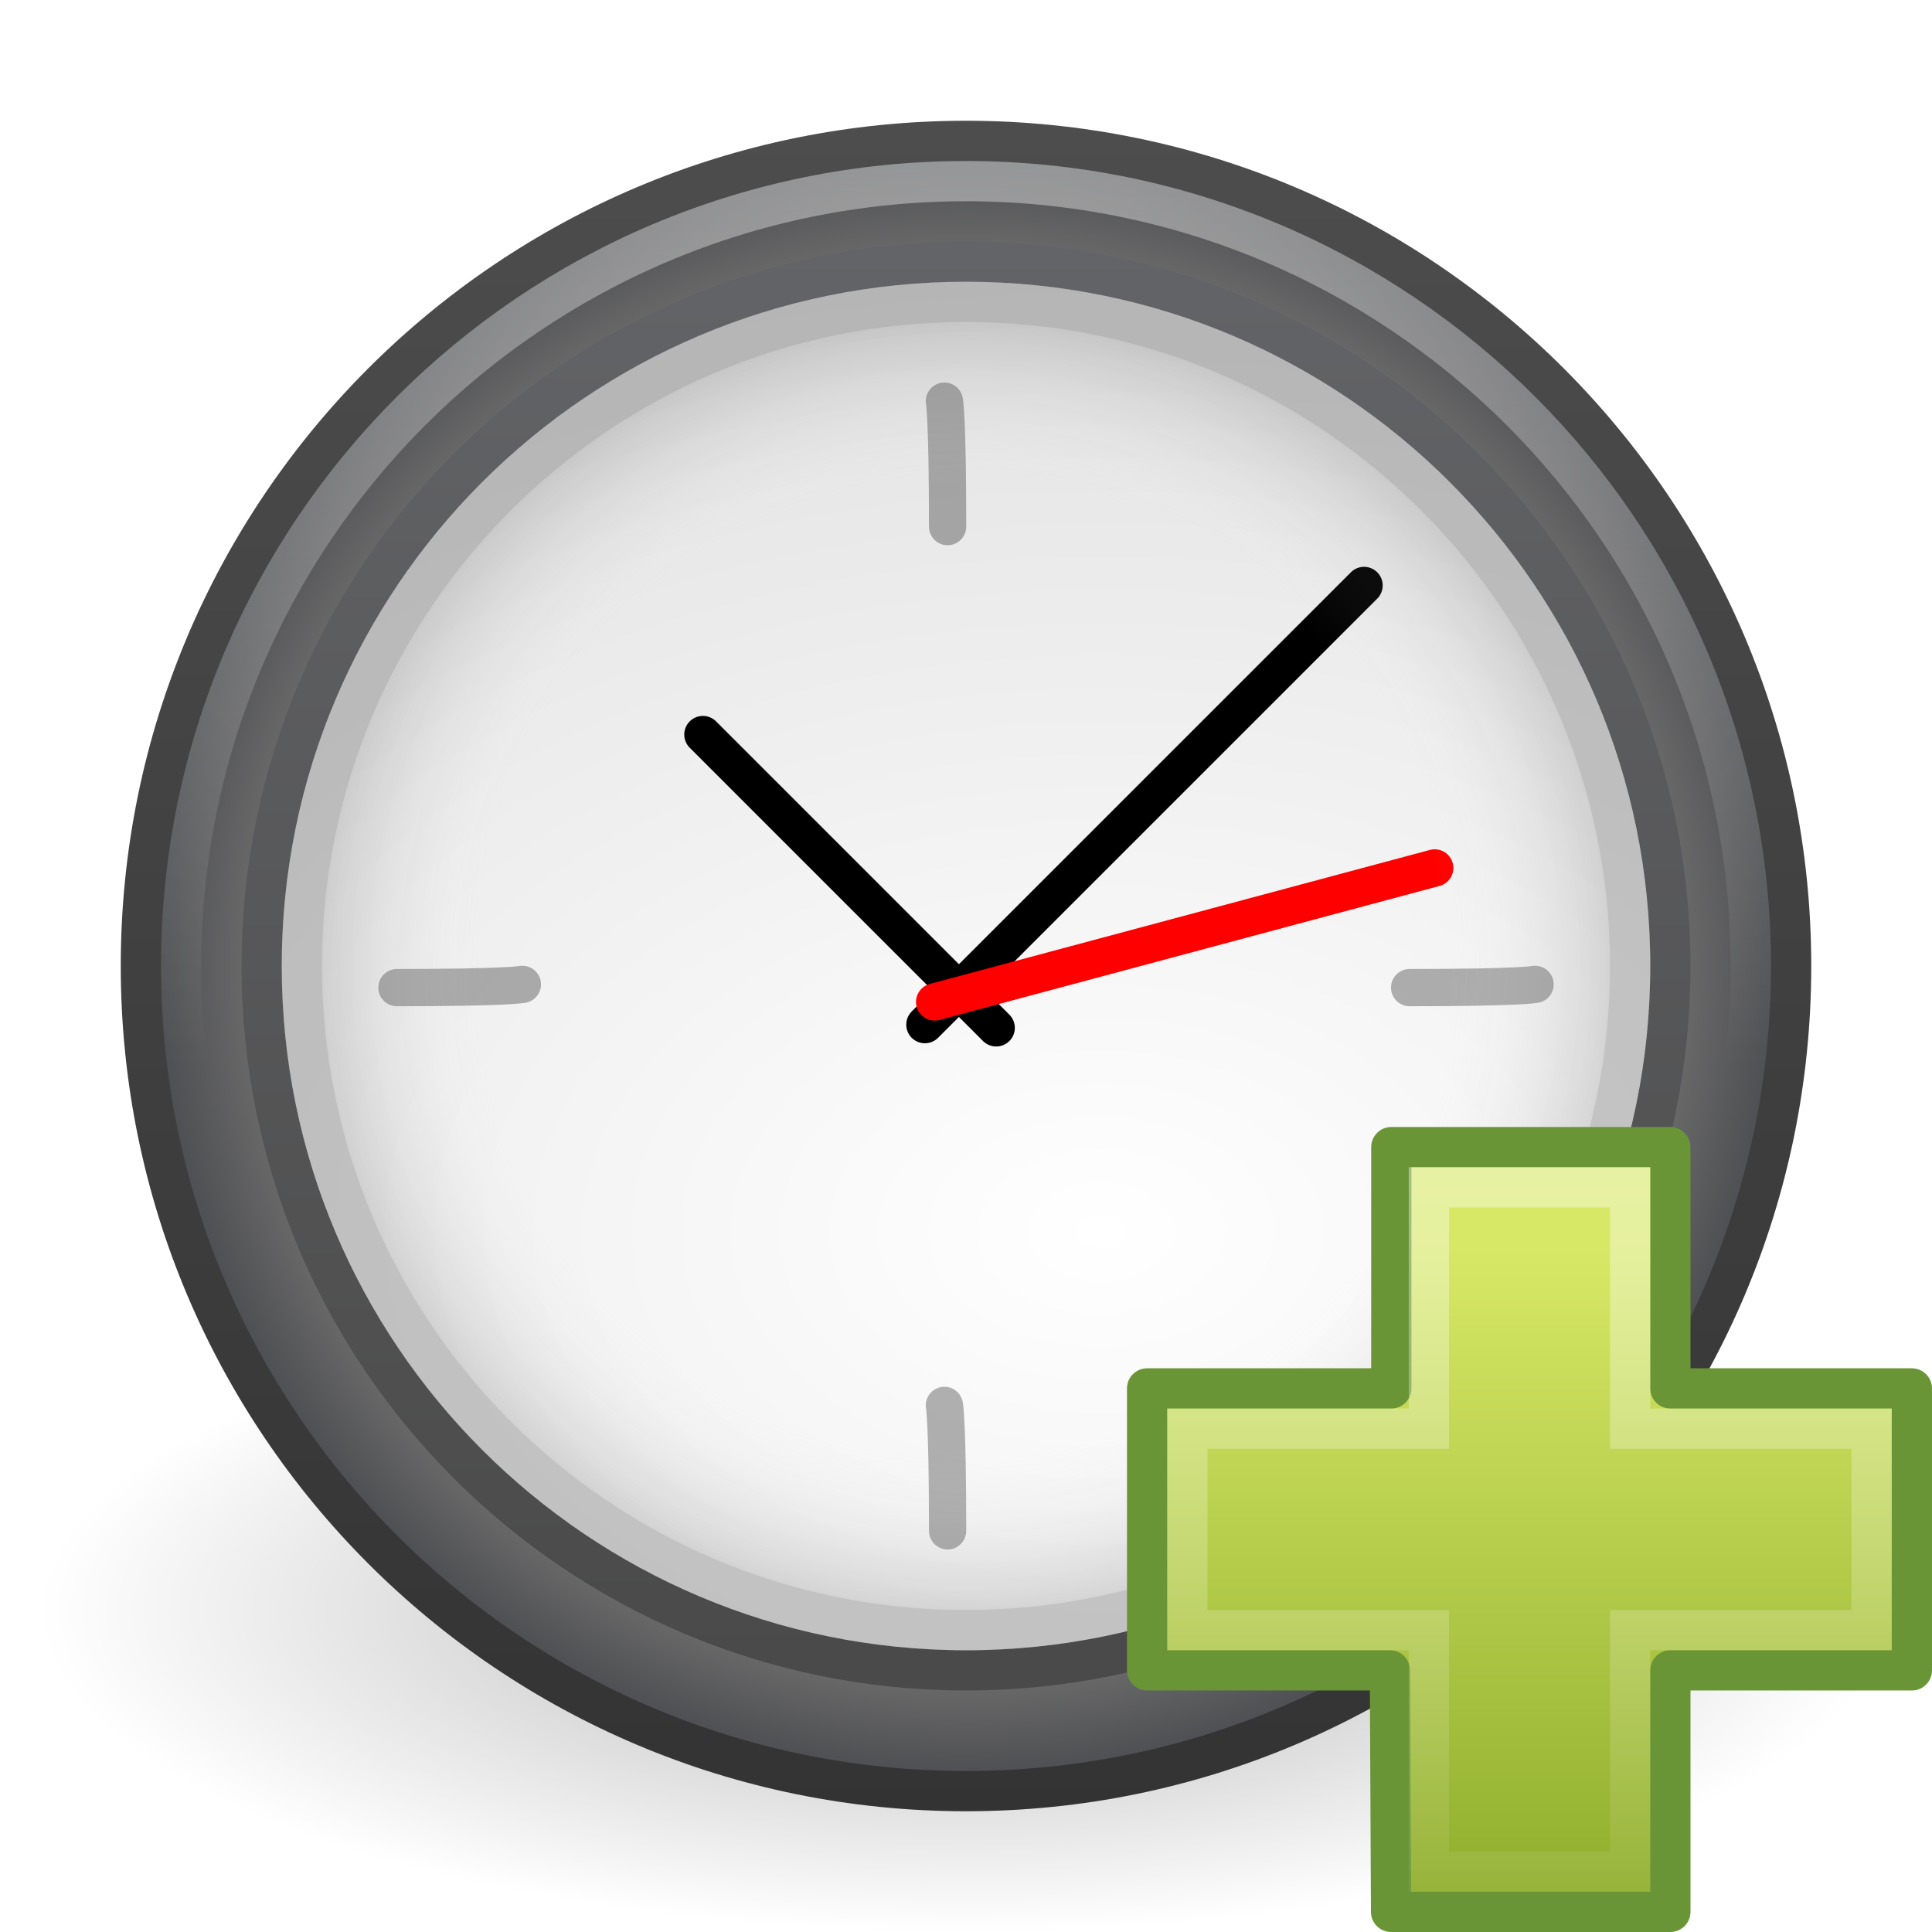
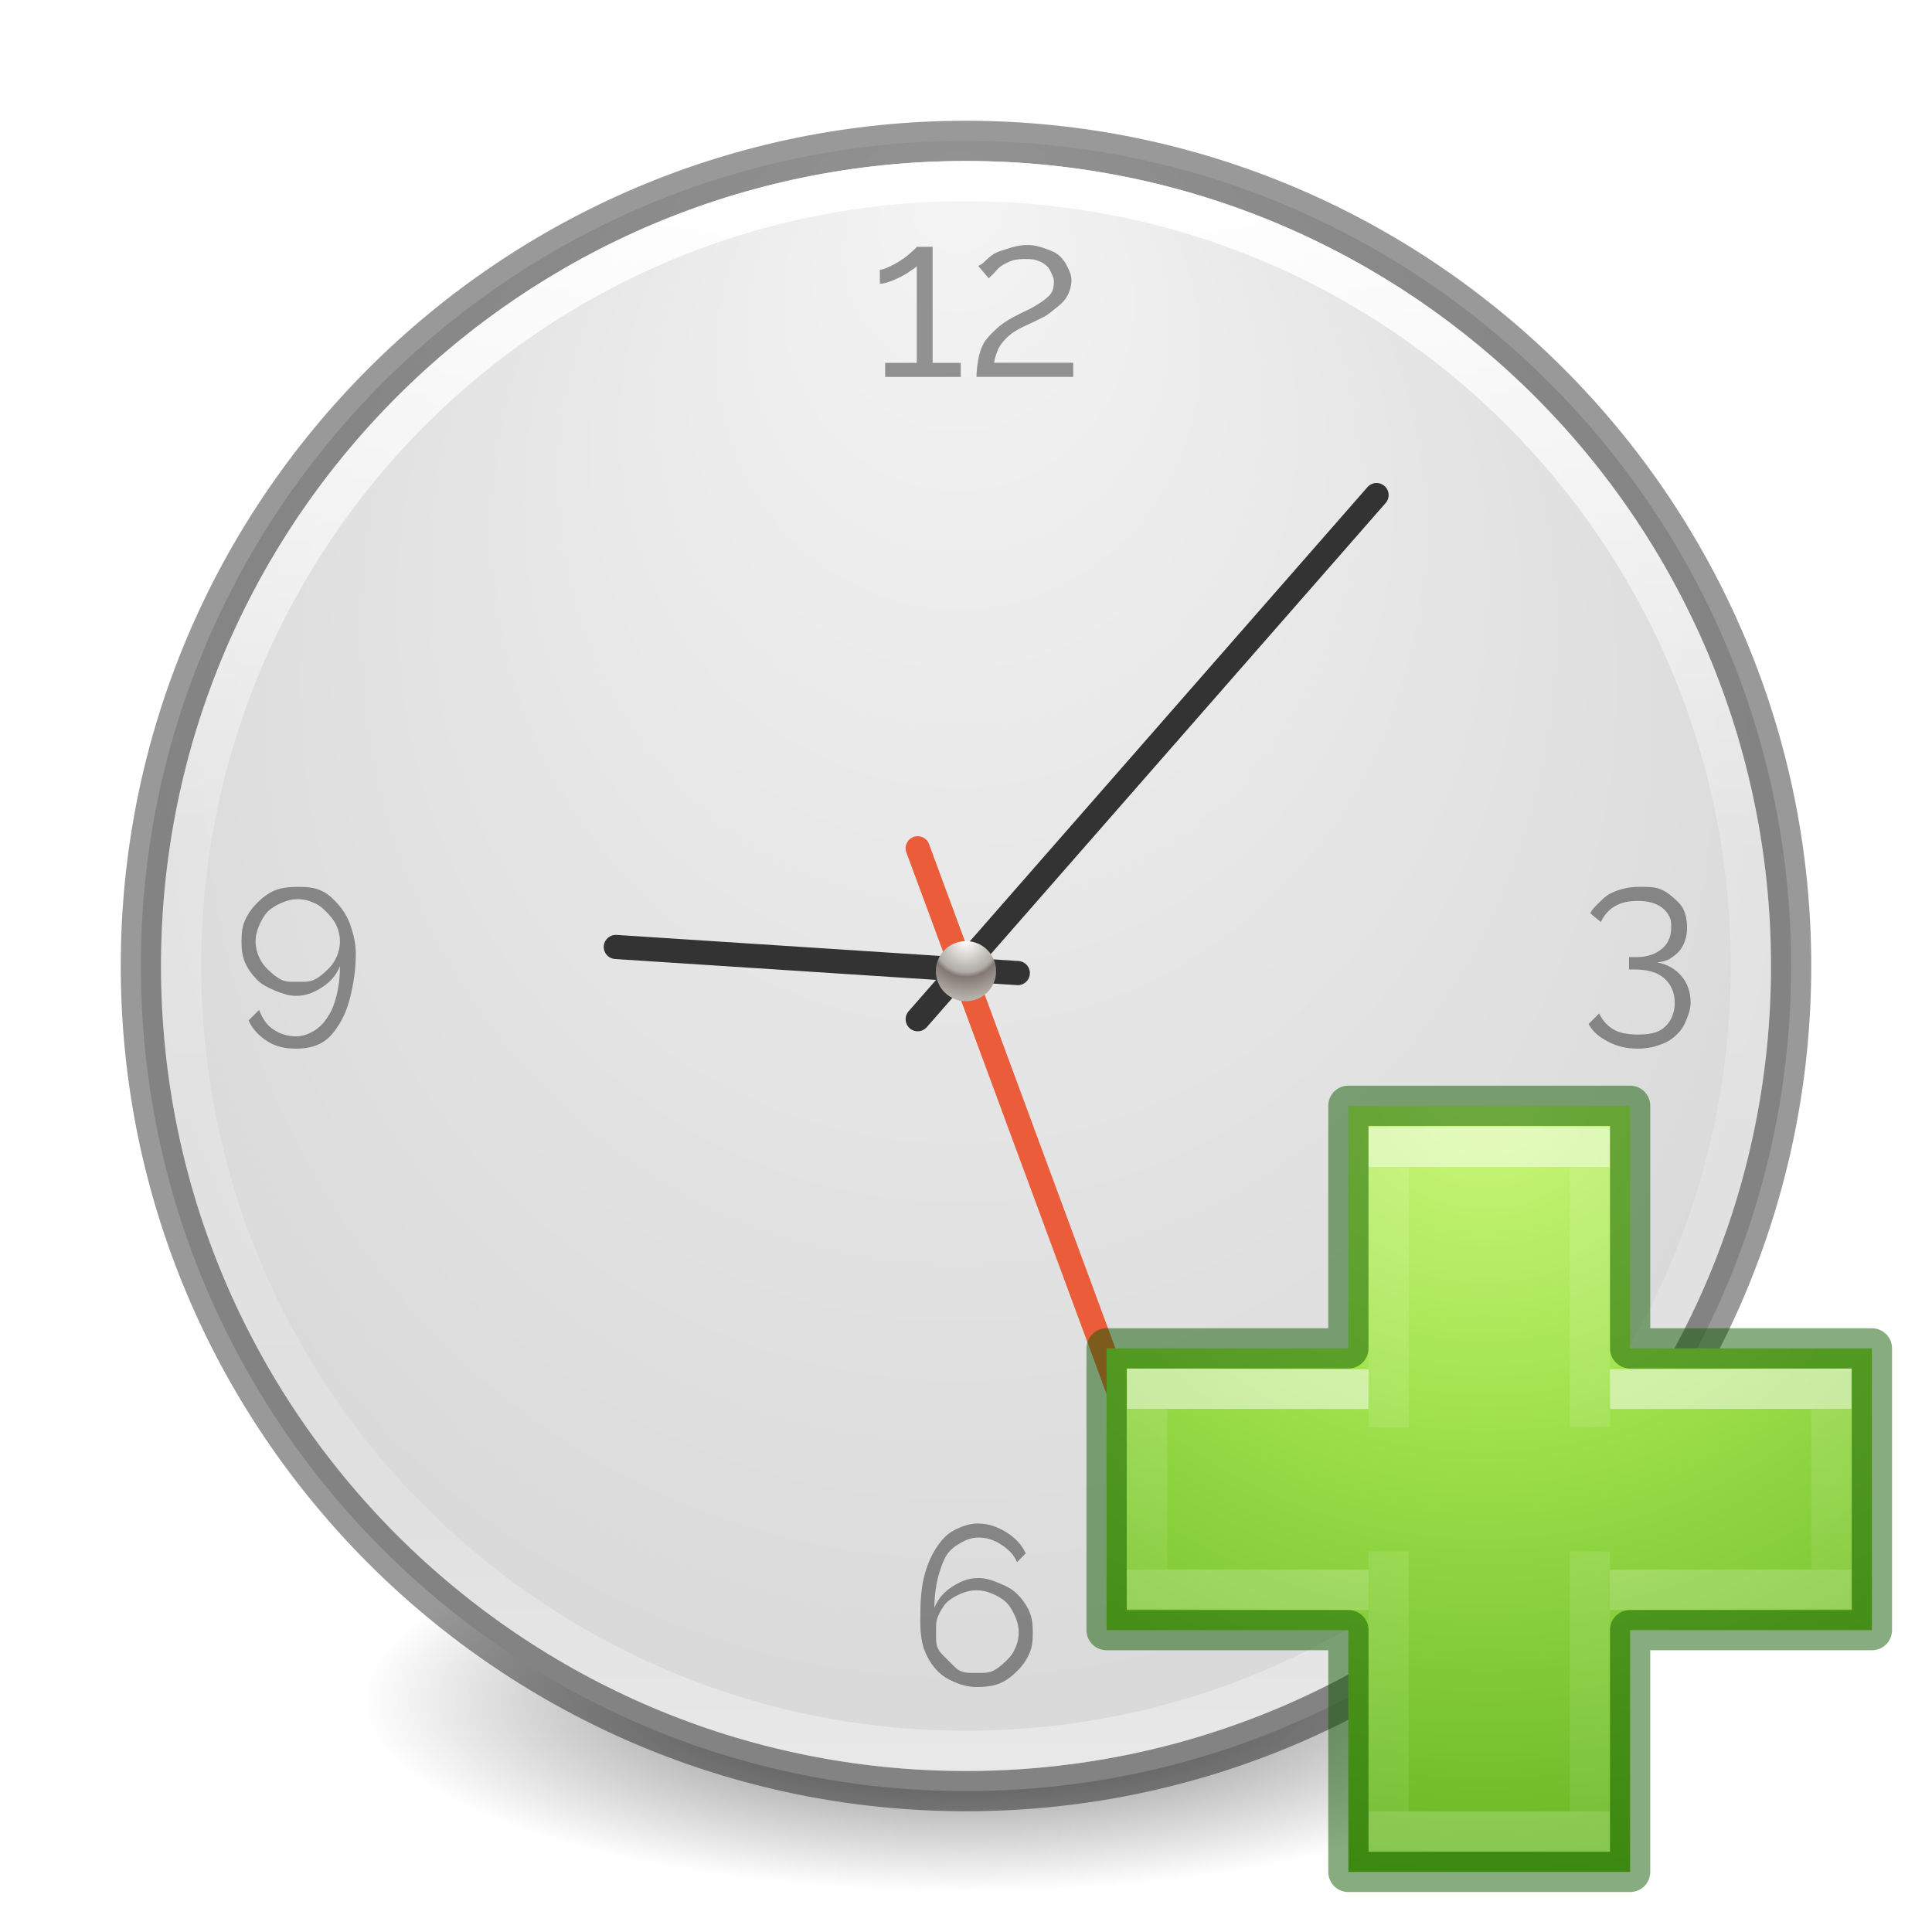
- <svg xmlns="http://www.w3.org/2000/svg" xmlns:xlink="http://www.w3.org/1999/xlink" version="1.0" width="48" height="48" id="svg5555">
-   <defs id="defs5557">
-     <linearGradient id="linearGradient4222">
-       <stop id="stop4224" style="stop-color:#ffffff;stop-opacity:1" offset="0" />
-       <stop id="stop4226" style="stop-color:#ffffff;stop-opacity:0" offset="1" />
+ <svg xmlns="http://www.w3.org/2000/svg" xmlns:xlink="http://www.w3.org/1999/xlink" id="svg4279" height="48" width="48" version="1.1">
+   <defs id="defs4281">
+     <linearGradient id="linearGradient4119">
+       <stop offset="0" style="stop-color:#ffffff;stop-opacity:1" id="stop4121" />
+       <stop offset="0.54" style="stop-color:#afaba5;stop-opacity:1" id="stop4148" />
+       <stop offset="0.62" style="stop-color:#837874;stop-opacity:1" id="stop4146" />
+       <stop offset="1" style="stop-color:#b4b2aa;stop-opacity:1" id="stop4123" />
    </linearGradient>
-     <linearGradient x1="24.139" y1="6.532" x2="24.139" y2="45.69" id="linearGradient2583" xlink:href="#linearGradient4222" gradientUnits="userSpaceOnUse" gradientTransform="matrix(0.5399382,0,0,0.5366811,-39.28366,23.13804)" />
-     <linearGradient id="linearGradient2264">
-       <stop id="stop2266" style="stop-color:#d7e866;stop-opacity:1" offset="0" />
-       <stop id="stop2268" style="stop-color:#8cab2a;stop-opacity:1" offset="1" />
+     <linearGradient gradientTransform="matrix(1.592071,0,0,1.592072,-90.90953,-20.36611)" gradientUnits="userSpaceOnUse" xlink:href="#linearGradient4806-9" id="linearGradient3221" y2="40.496" x2="71.204" y1="15.369" x1="71.204" />
+     <linearGradient id="linearGradient4806-9">
+       <stop offset="0" style="stop-color:#ffffff;stop-opacity:1" id="stop4808-49" />
+       <stop offset="0.424" style="stop-color:#ffffff;stop-opacity:0.235" id="stop4810-05" />
+       <stop offset="0.821" style="stop-color:#ffffff;stop-opacity:0.157" id="stop4812-6" />
+       <stop offset="1" style="stop-color:#ffffff;stop-opacity:0.392" id="stop4814-7" />
    </linearGradient>
-     <linearGradient x1="24.104" y1="15.181" x2="24.104" y2="34.225" id="linearGradient2581" xlink:href="#linearGradient2264" gradientUnits="userSpaceOnUse" gradientTransform="matrix(0.8988874,0,0,0.8934652,-47.89844,15.07827)" />
-     <linearGradient id="linearGradient3227">
-       <stop id="stop3229" style="stop-color:#4d4d4d;stop-opacity:1" offset="0" />
-       <stop id="stop3231" style="stop-color:#333333;stop-opacity:1" offset="1" />
+     <radialGradient gradientTransform="matrix(-6.7138023e-8,1.103308,-1.039476,-7.5994236e-8,32.78345,3.760135)" gradientUnits="userSpaceOnUse" xlink:href="#linearGradient2867-449-88-871-390-598-476-591-434-148-57-177-641-289-620-227-114-444-680-744-4-8-69-5-4-8-426-2-9-1-4-965" id="radialGradient3228" fy="8.626" fx="0.304" r="20" cy="8.626" cx="15.026" />
+     <linearGradient id="linearGradient2867-449-88-871-390-598-476-591-434-148-57-177-641-289-620-227-114-444-680-744-4-8-69-5-4-8-426-2-9-1-4-965">
+       <stop offset="0" style="stop-color:#f4f4f4;stop-opacity:1" id="stop4036" />
+       <stop offset="1" style="stop-color:#dadada;stop-opacity:1" id="stop4040" />
    </linearGradient>
-     <linearGradient id="linearGradient8838">
-       <stop id="stop8840" style="stop-color:#000000;stop-opacity:1" offset="0" />
-       <stop id="stop8842" style="stop-color:#000000;stop-opacity:0" offset="1" />
+     <linearGradient id="linearGradient3820-7-2-2">
+       <stop offset="0" style="stop-color:#3d3d3d;stop-opacity:1" id="stop3822-2-6-36" />
+       <stop offset="0.5" style="stop-color:#686868;stop-opacity:0.498" id="stop3864-8-7-6" />
+       <stop offset="1" style="stop-color:#686868;stop-opacity:0" id="stop3824-1-2-4" />
    </linearGradient>
-     <linearGradient id="linearGradient3334-995-903-143-677-209-356-728">
-       <stop id="stop5026" style="stop-color:#808080;stop-opacity:1" offset="0" />
-       <stop id="stop5028" style="stop-color:#6d6d6d;stop-opacity:1" offset="0.873" />
-       <stop id="stop5030" style="stop-color:#4f5053;stop-opacity:1" offset="1" />
+     <radialGradient gradientTransform="matrix(0.238971,0,0,0.07603625,0.3043483,28.07101)" gradientUnits="userSpaceOnUse" xlink:href="#linearGradient3820-7-2-2" id="radialGradient4277" fy="186.171" fx="99.157" r="62.769" cy="186.171" cx="99.157" />
+     <radialGradient gradientTransform="matrix(0,2.280334,-2.286523,0,59.16037,-13.09994)" gradientUnits="userSpaceOnUse" xlink:href="#linearGradient4119" id="radialGradient3139" fy="15.377" fx="16" r="0.626" cy="15.377" cx="16" />
+     <radialGradient gradientTransform="matrix(0,0.9593649,-1.04367,0,87.75759,-35.86579)" gradientUnits="userSpaceOnUse" xlink:href="#linearGradient3242-7-3-8-0-4-58-06" id="radialGradient3343" fy="48.745" fx="65.598" r="31" cy="48.745" cx="65.598" />
+     <linearGradient id="linearGradient3242-7-3-8-0-4-58-06">
+       <stop id="stop3244-5-8-5-6-4-3-8" style="stop-color:#cdf87e;stop-opacity:1" offset="0" />
+       <stop id="stop3246-9-5-1-5-3-0-7" style="stop-color:#a2e34f;stop-opacity:1" offset="0.262" />
+       <stop id="stop3248-7-2-0-7-5-35-9" style="stop-color:#68b723;stop-opacity:1" offset="0.661" />
+       <stop id="stop3250-8-2-8-5-6-40-4" style="stop-color:#1d7e0d;stop-opacity:1" offset="1" />
    </linearGradient>
-     <linearGradient id="linearGradient2480">
-       <stop id="stop2482" style="stop-color:#636467;stop-opacity:1" offset="0" />
-       <stop id="stop2484" style="stop-color:#4a4a4a;stop-opacity:1" offset="1" />
+     <linearGradient gradientTransform="matrix(0.7044887,0,0,0.5952031,21.24141,23.21913)" gradientUnits="userSpaceOnUse" xlink:href="#linearGradient4154" id="linearGradient3030-44" y2="36.594" x2="24.139" y1="9.712" x1="24.139" />
+     <linearGradient id="linearGradient4154">
+       <stop offset="0" style="stop-color:#ffffff;stop-opacity:1" id="stop4156" />
+       <stop offset="0" style="stop-color:#ffffff;stop-opacity:0.235" id="stop4158" />
+       <stop offset="1" style="stop-color:#ffffff;stop-opacity:0.157" id="stop4160" />
+       <stop offset="1" style="stop-color:#ffffff;stop-opacity:0.392" id="stop4162" />
    </linearGradient>
-     <linearGradient id="linearGradient3268">
-       <stop id="stop3270" style="stop-color:#ffffff;stop-opacity:1" offset="0" />
-       <stop id="stop3272" style="stop-color:#d8d8d8;stop-opacity:1" offset="1" />
-     </linearGradient>
-     <linearGradient id="linearGradient3996">
-       <stop id="stop3998" style="stop-color:#ffffff;stop-opacity:1" offset="0" />
-       <stop id="stop4000" style="stop-color:#ffffff;stop-opacity:0" offset="1" />
-     </linearGradient>
-     <linearGradient id="linearGradient3708">
-       <stop id="stop3710" style="stop-color:#000000;stop-opacity:1" offset="0" />
-       <stop id="stop3712" style="stop-color:#000000;stop-opacity:1" offset="1" />
-     </linearGradient>
-     <linearGradient id="linearGradient3301">
-       <stop id="stop3303" style="stop-color:#ffffff;stop-opacity:0" offset="0" />
-       <stop id="stop3309" style="stop-color:#ffffff;stop-opacity:0" offset="0.7" />
-       <stop id="stop3305" style="stop-color:#000000;stop-opacity:1" offset="1" />
-     </linearGradient>
-     <radialGradient cx="24" cy="24" r="17" fx="24" fy="24" id="radialGradient3199" xlink:href="#linearGradient3301" gradientUnits="userSpaceOnUse" />
-     <linearGradient x1="29.05" y1="7.028" x2="29.05" y2="26.494" id="linearGradient3201" xlink:href="#linearGradient3708" gradientUnits="userSpaceOnUse" gradientTransform="matrix(1,0,0,-1,1e-6,48)" />
-     <linearGradient x1="24.398" y1="3.602" x2="24.398" y2="26.091" id="linearGradient3212" xlink:href="#linearGradient3996" gradientUnits="userSpaceOnUse" gradientTransform="translate(-0.3976755,0.3981273)" />
-     <radialGradient cx="27.412" cy="12.08" r="18" fx="27.412" fy="12.08" id="radialGradient3215" xlink:href="#linearGradient3268" gradientUnits="userSpaceOnUse" gradientTransform="matrix(1.7637903e-8,1.773108,-2.659112,2.6451386e-8,59.48038,-17.99927)" />
-     <linearGradient x1="29.05" y1="7.028" x2="29.05" y2="40.32" id="linearGradient3217" xlink:href="#linearGradient2480" gradientUnits="userSpaceOnUse" gradientTransform="matrix(1.060606,0,0,1.060606,-1.454547,-1.454543)" />
-     <radialGradient cx="24.012" cy="24.003" r="21" fx="24.012" fy="24.003" id="radialGradient3220" xlink:href="#linearGradient3334-995-903-143-677-209-356-728" gradientUnits="userSpaceOnUse" gradientTransform="matrix(0.9532054,0,0,0.9532054,1.123631,1.123225)" />
-     <linearGradient x1="7.554" y1="3" x2="7.554" y2="45.184" id="linearGradient3222" xlink:href="#linearGradient3227" gradientUnits="userSpaceOnUse" />
-     <radialGradient cx="62.625" cy="4.625" r="10.625" fx="62.625" fy="4.625" id="radialGradient3225" xlink:href="#linearGradient8838" gradientUnits="userSpaceOnUse" gradientTransform="matrix(2.164706,0,0,0.7529402,-111.5647,36.51765)" />
+     <linearGradient gradientTransform="matrix(0.6001524,0,0,0.6974803,23.55611,20.86116)" gradientUnits="userSpaceOnUse" xlink:href="#linearGradient4154" id="linearGradient3030-1" y2="26.006" x2="24.139" y1="20.271" x1="24.139" />
  </defs>
-   <path d="M 47,40 C 47,44.418 36.703,48 24,48 C 11.297,48 1,44.418 1,40 C 1,35.582 11.297,32 24,32 C 36.703,32 47,35.582 47,40 L 47,40 z" id="path8836" style="opacity:0.3;fill:url(#radialGradient3225);fill-opacity:1;fill-rule:evenodd;stroke:none;stroke-width:1;marker:none;visibility:visible;display:inline;overflow:visible" />
-   <path d="M 44.5,23.999 C 44.5,35.321 35.321,44.5 24,44.5 C 12.678,44.5 3.5,35.321 3.5,23.999 C 3.5,12.678 12.678,3.5 24,3.5 C 35.321,3.5 44.5,12.678 44.5,23.999 L 44.5,23.999 z" id="path6495" style="fill:url(#radialGradient3220);fill-opacity:1;fill-rule:nonzero;stroke:url(#linearGradient3222);stroke-width:1;stroke-miterlimit:4;stroke-dasharray:none;stroke-opacity:1" />
-   <path d="M 41.5,23.999 C 41.5,33.665 33.664,41.5 24,41.5 C 14.335,41.5 6.5,33.665 6.5,23.999 C 6.5,14.335 14.335,6.5 24,6.5 C 33.664,6.5 41.5,14.335 41.5,23.999 L 41.5,23.999 L 41.5,23.999 L 41.5,23.999 z" id="path3215" style="fill:url(#radialGradient3215);fill-opacity:1;fill-rule:nonzero;stroke:url(#linearGradient3217);stroke-width:1;stroke-miterlimit:4;stroke-dasharray:none" />
-   <path d="M 43.5,23.999 C 43.5,34.769 34.769,43.5 24,43.5 C 13.231,43.5 4.5,34.769 4.5,23.999 C 4.5,13.23 13.231,4.5 24,4.5 C 34.769,4.5 43.5,13.23 43.5,23.999 L 43.5,23.999 z" id="path3222" style="opacity:0.4;fill:none;stroke:url(#linearGradient3212);stroke-width:1;stroke-miterlimit:4;stroke-dasharray:none;stroke-opacity:1" />
-   <path d="M 9.862,24.537 C 12.628,24.537 12.978,24.457 12.978,24.457" id="path2291" style="opacity:0.3;fill:none;fill-opacity:1;fill-rule:evenodd;stroke:#000000;stroke-width:0.926;stroke-linecap:round;stroke-linejoin:miter;stroke-miterlimit:4;stroke-dasharray:none;stroke-opacity:1" />
-   <path d="M 35.022,24.537 C 37.788,24.537 38.138,24.457 38.138,24.457" id="path2296" style="opacity:0.3;fill:none;fill-opacity:1;fill-rule:evenodd;stroke:#000000;stroke-width:0.926;stroke-linecap:round;stroke-linejoin:miter;stroke-miterlimit:4;stroke-dasharray:none;stroke-opacity:1" />
-   <path d="M 23.543,38.033 C 23.543,35.267 23.463,34.917 23.463,34.917" id="path2306" style="opacity:0.3;fill:none;fill-opacity:1;fill-rule:evenodd;stroke:#000000;stroke-width:0.926;stroke-linecap:round;stroke-linejoin:miter;stroke-miterlimit:4;stroke-dasharray:none;stroke-opacity:1" />
-   <path d="M 23.543,13.083 C 23.543,10.317 23.463,9.967 23.463,9.967" id="path2308" style="opacity:0.3;fill:none;fill-opacity:1;fill-rule:evenodd;stroke:#000000;stroke-width:0.926;stroke-linecap:round;stroke-linejoin:miter;stroke-miterlimit:4;stroke-dasharray:none;stroke-opacity:1" />
-   <g transform="matrix(0.5733387,0,0,0.5733387,10.8423,11.89543)" id="g2318" style="stroke-width:1.615;stroke-linecap:round;stroke-miterlimit:4;stroke-dasharray:none">
-     <path d="M 21.168,23.653 L 40.199,4.622" id="path2312" style="fill:none;fill-rule:evenodd;stroke:#000000;stroke-width:1.615;stroke-linecap:round;stroke-linejoin:miter;stroke-miterlimit:4;stroke-dasharray:none;stroke-opacity:1" />
-     <path d="M 24.258,23.793 L 11.548,11.083" id="path2314" style="fill:none;fill-rule:evenodd;stroke:#000000;stroke-width:1.615;stroke-linecap:round;stroke-linejoin:miter;stroke-miterlimit:4;stroke-dasharray:none;stroke-opacity:1" />
-     <path d="M 21.59,22.67 L 43.261,16.863" id="path2316" style="fill:#ff0000;fill-rule:evenodd;stroke:#ff0000;stroke-width:1.615;stroke-linecap:round;stroke-linejoin:miter;stroke-miterlimit:4;stroke-dasharray:none;stroke-opacity:1" />
-   </g>
-   <path d="M 40.5,24.001 C 40.5,14.888 33.112,7.5 24,7.5 C 14.887,7.5 7.5,14.888 7.5,24.001 C 7.5,33.113 14.887,40.5 24,40.5 C 33.112,40.5 40.5,33.113 40.5,24.001 L 40.5,24.001 z" id="path3215-4" style="opacity:0.2;fill:url(#radialGradient3199);fill-opacity:1;stroke:url(#linearGradient3201);stroke-width:1;stroke-miterlimit:4;stroke-dasharray:none" />
-   <g transform="translate(64.43473,2.355762)" id="g2577">
-     <path d="M -29.868,32.139 L -29.868,26.144 L -22.935,26.144 L -22.935,32.139 L -16.935,32.139 L -16.935,39.144 L -22.935,39.144 L -22.935,45.144 L -29.874,45.144 L -29.902,39.144 L -35.935,39.144 L -35.935,32.139 L -29.868,32.139 z" id="path2543" style="fill:url(#linearGradient2581);fill-opacity:1;fill-rule:evenodd;stroke:#699536;stroke-width:1;stroke-linecap:butt;stroke-linejoin:round;stroke-miterlimit:4;stroke-dasharray:none;stroke-opacity:1;display:inline" />
-     <path d="M -28.935,33.139 L -28.935,27.144 L -23.935,27.144 L -23.935,33.139 L -17.935,33.139 L -17.935,38.144 L -23.935,38.144 L -23.935,44.144 L -28.935,44.144 L -28.935,38.144 L -34.935,38.144 L -34.935,33.139 L -28.935,33.139 z" id="path2545" style="opacity:0.4;fill:none;fill-opacity:1;fill-rule:evenodd;stroke:url(#linearGradient2583);stroke-width:1;stroke-linecap:butt;stroke-linejoin:miter;stroke-miterlimit:4;stroke-dasharray:none;stroke-opacity:1;display:inline" />
+   <path d="m 39,42.227 a 15,4.773 0 1 1 -30,0 15,4.773 0 1 1 30,0 z" id="path3818-0-2" style="fill:url(#radialGradient4277);fill-opacity:1;stroke:none" />
+   <path d="M 24,3.5 C 12.689,3.5 3.5,12.689 3.5,24 3.5,35.311 12.689,44.5 24,44.5 35.311,44.5 44.5,35.311 44.5,24 44.5,12.689 35.311,3.5 24,3.5 Z" id="path2555-7-65" style="color:#000000;display:inline;overflow:visible;visibility:visible;fill:url(#radialGradient3228);fill-opacity:1;fill-rule:nonzero;stroke:none;stroke-width:1;marker:none;enable-background:accumulate" />
+   <path d="M 24,3.5 C 12.689,3.5 3.5,12.689 3.5,24 3.5,35.311 12.689,44.5 24,44.5 35.311,44.5 44.5,35.311 44.5,24 44.5,12.689 35.311,3.5 24,3.5 Z" id="path2555-7-1-7" style="color:#000000;display:inline;overflow:visible;visibility:visible;opacity:0.4;fill:none;stroke:#000000;stroke-width:1;stroke-linecap:round;stroke-linejoin:round;stroke-miterlimit:4;stroke-dasharray:none;stroke-dashoffset:0;stroke-opacity:1;marker:none;enable-background:accumulate" />
+   <path d="M 22.8,25.322 34.2,12.3" id="path2312" style="fill:none;stroke:#333333;stroke-width:0.6;stroke-linecap:round;stroke-linejoin:miter;stroke-miterlimit:4;stroke-dasharray:none;stroke-opacity:1" />
+   <path d="M 25.287,24.176 15.3,23.527" id="path2314" style="fill:#0000ff;fill-opacity:1;stroke:#333333;stroke-width:0.6;stroke-linecap:round;stroke-linejoin:miter;stroke-miterlimit:4;stroke-dasharray:none;stroke-opacity:1" />
+   <path d="m 22.8,21.075 5.406,14.625" id="path2316" style="fill:none;stroke:#eb5c3a;stroke-width:0.6;stroke-linecap:round;stroke-linejoin:miter;stroke-miterlimit:4;stroke-dasharray:none;stroke-opacity:1" />
+   <path d="m 25.529,6.087 c -0.175,3.2e-6 -0.339,0.039 -0.481,0.087 -0.138,0.045 -0.245,0.071 -0.35,0.131 -0.101,0.06 -0.199,0.159 -0.262,0.218 -0.063,0.06 -0.109,0.065 -0.131,0.087 l 0.262,0.306 c 0.026,-0.034 0.083,-0.079 0.131,-0.131 0.052,-0.056 0.1,-0.126 0.175,-0.175 0.075,-0.048 0.165,-0.098 0.262,-0.131 0.101,-0.037 0.226,-0.044 0.35,-0.044 0.119,3e-6 0.216,0.01 0.306,0.044 0.093,0.034 0.159,0.075 0.218,0.131 0.063,0.056 0.101,0.148 0.131,0.218 0.034,0.071 0.044,0.104 0.044,0.175 -3e-6,0.112 -0.02,0.224 -0.087,0.306 -0.063,0.082 -0.161,0.151 -0.262,0.218 -0.101,0.067 -0.187,0.119 -0.306,0.175 -0.116,0.052 -0.249,0.123 -0.35,0.175 -0.19,0.101 -0.314,0.19 -0.437,0.306 -0.119,0.112 -0.235,0.226 -0.306,0.35 -0.067,0.123 -0.105,0.259 -0.131,0.393 -0.022,0.13 -0.044,0.299 -0.044,0.437 l 2.403,0 0,-0.35 -1.966,0 c 0.015,-0.116 0.054,-0.216 0.087,-0.306 0.037,-0.089 0.104,-0.188 0.175,-0.262 0.071,-0.075 0.15,-0.148 0.262,-0.218 0.112,-0.071 0.269,-0.144 0.437,-0.218 0.071,-0.034 0.154,-0.079 0.262,-0.131 0.112,-0.052 0.201,-0.136 0.306,-0.218 0.104,-0.082 0.191,-0.15 0.262,-0.262 0.075,-0.116 0.131,-0.28 0.131,-0.437 -3e-6,-0.119 -0.039,-0.201 -0.087,-0.306 C 26.486,6.547 26.409,6.432 26.316,6.35 26.222,6.267 26.1,6.219 25.966,6.175 25.836,6.126 25.697,6.087 25.529,6.087 Z m -2.752,0.044 c -0.007,0.019 -0.068,0.075 -0.131,0.131 -0.063,0.056 -0.125,0.111 -0.218,0.175 -0.089,0.063 -0.201,0.126 -0.306,0.175 -0.101,0.048 -0.176,0.087 -0.262,0.087 l 0,0.35 c 0.071,2.3e-6 0.125,-0.014 0.218,-0.044 0.093,-0.03 0.22,-0.086 0.306,-0.131 0.089,-0.045 0.148,-0.079 0.218,-0.131 0.071,-0.052 0.141,-0.086 0.175,-0.131 l 0,2.403 -0.786,0 0,0.35 1.879,0 0,-0.35 -0.699,0 0,-2.883 -0.393,0 z M 7.398,22.034 c -0.198,2e-6 -0.396,0.017 -0.568,0.087 -0.171,0.071 -0.31,0.183 -0.437,0.306 -0.123,0.123 -0.231,0.269 -0.306,0.437 -0.071,0.164 -0.087,0.334 -0.087,0.524 -3e-7,0.186 0.017,0.36 0.087,0.524 0.071,0.164 0.183,0.314 0.306,0.437 0.123,0.119 0.273,0.191 0.437,0.262 0.168,0.067 0.334,0.131 0.524,0.131 0.254,0 0.458,-0.088 0.655,-0.218 0.201,-0.13 0.355,-0.304 0.437,-0.524 -2.6e-6,0.276 -0.031,0.526 -0.087,0.743 -0.052,0.213 -0.122,0.379 -0.218,0.524 -0.093,0.149 -0.215,0.271 -0.35,0.35 -0.134,0.078 -0.273,0.131 -0.437,0.131 -0.209,0 -0.396,-0.059 -0.568,-0.175 C 6.615,25.461 6.511,25.282 6.437,25.092 l -0.262,0.262 c 0.108,0.231 0.272,0.394 0.481,0.524 0.209,0.13 0.438,0.175 0.699,0.175 0.22,-2e-6 0.433,-0.034 0.612,-0.131 C 8.145,25.825 8.276,25.687 8.403,25.485 8.533,25.288 8.638,25.041 8.709,24.743 8.78,24.441 8.84,24.097 8.84,23.694 8.84,23.437 8.78,23.2 8.709,22.995 8.638,22.786 8.53,22.613 8.403,22.471 8.28,22.329 8.141,22.196 7.966,22.121 7.791,22.043 7.607,22.034 7.398,22.034 Z m 33.335,0 c -0.134,2e-6 -0.266,0.01 -0.393,0.044 -0.127,0.03 -0.245,0.075 -0.35,0.131 -0.104,0.056 -0.18,0.136 -0.262,0.218 -0.082,0.078 -0.174,0.165 -0.218,0.262 l 0.262,0.218 c 0.082,-0.168 0.189,-0.3 0.35,-0.393 0.164,-0.097 0.355,-0.131 0.568,-0.131 0.116,3e-6 0.253,0.014 0.35,0.044 0.101,0.03 0.191,0.071 0.262,0.131 0.075,0.056 0.134,0.133 0.175,0.218 0.041,0.082 0.044,0.15 0.044,0.262 -2e-6,0.213 -0.066,0.39 -0.218,0.524 -0.153,0.134 -0.368,0.218 -0.655,0.218 l -0.175,0 0,0.306 0.131,0 c 0.317,2e-6 0.575,0.069 0.743,0.218 0.168,0.149 0.262,0.354 0.262,0.612 -3e-6,0.254 -0.102,0.477 -0.262,0.612 -0.16,0.138 -0.376,0.175 -0.655,0.175 -0.242,0 -0.451,-0.034 -0.612,-0.131 -0.16,-0.097 -0.271,-0.229 -0.35,-0.393 l -0.262,0.262 c 0.108,0.201 0.268,0.325 0.481,0.437 0.213,0.116 0.459,0.175 0.743,0.175 0.194,-2e-6 0.368,-0.031 0.524,-0.087 0.16,-0.052 0.281,-0.118 0.393,-0.218 0.116,-0.097 0.202,-0.208 0.262,-0.35 0.063,-0.138 0.131,-0.313 0.131,-0.481 -3e-6,-0.268 -0.069,-0.473 -0.218,-0.655 -0.145,-0.183 -0.366,-0.309 -0.612,-0.35 0.116,-0.015 0.216,-0.035 0.306,-0.087 0.093,-0.056 0.199,-0.14 0.262,-0.218 0.063,-0.082 0.098,-0.161 0.131,-0.262 0.034,-0.104 0.044,-0.194 0.044,-0.306 -2e-6,-0.149 -0.028,-0.314 -0.087,-0.437 -0.056,-0.123 -0.158,-0.22 -0.262,-0.306 -0.104,-0.089 -0.204,-0.17 -0.35,-0.218 -0.142,-0.048 -0.309,-0.044 -0.481,-0.044 z M 7.398,22.34 c 0.142,3e-6 0.27,0.031 0.393,0.087 0.127,0.052 0.213,0.122 0.306,0.218 0.097,0.093 0.206,0.223 0.262,0.35 0.056,0.123 0.087,0.255 0.087,0.393 -2.6e-6,0.142 -0.031,0.266 -0.087,0.393 -0.052,0.123 -0.122,0.213 -0.218,0.306 -0.093,0.093 -0.223,0.206 -0.35,0.262 -0.127,0.052 -0.252,0.044 -0.393,0.044 -0.142,10e-7 -0.266,0.009 -0.393,-0.044 -0.123,-0.056 -0.256,-0.169 -0.35,-0.262 -0.093,-0.093 -0.163,-0.183 -0.218,-0.306 -0.056,-0.127 -0.087,-0.252 -0.087,-0.393 -6e-7,-0.142 0.035,-0.27 0.087,-0.393 0.056,-0.127 0.125,-0.256 0.218,-0.35 0.097,-0.093 0.226,-0.166 0.35,-0.218 0.127,-0.056 0.252,-0.087 0.393,-0.087 z M 24.306,37.85 c -0.22,4e-6 -0.433,0.078 -0.612,0.175 -0.179,0.097 -0.306,0.236 -0.437,0.437 -0.127,0.198 -0.235,0.441 -0.306,0.743 -0.071,0.298 -0.087,0.646 -0.087,1.049 0,0.257 0.02,0.49 0.087,0.699 0.071,0.205 0.179,0.383 0.306,0.524 0.127,0.142 0.262,0.228 0.437,0.306 0.175,0.075 0.359,0.131 0.568,0.131 0.198,0 0.396,-0.017 0.568,-0.087 0.171,-0.071 0.314,-0.183 0.437,-0.306 0.127,-0.123 0.235,-0.273 0.306,-0.437 0.075,-0.168 0.087,-0.334 0.087,-0.524 -3e-6,-0.186 -0.017,-0.36 -0.087,-0.524 -0.071,-0.164 -0.183,-0.318 -0.306,-0.437 -0.123,-0.123 -0.269,-0.195 -0.437,-0.262 -0.164,-0.071 -0.334,-0.131 -0.524,-0.131 -0.254,3e-6 -0.454,0.088 -0.655,0.218 -0.198,0.13 -0.355,0.304 -0.437,0.524 0,-0.272 0.035,-0.526 0.087,-0.743 0.056,-0.216 0.125,-0.423 0.218,-0.568 0.097,-0.149 0.215,-0.228 0.35,-0.306 0.134,-0.078 0.273,-0.131 0.437,-0.131 0.209,4e-6 0.396,0.059 0.568,0.175 0.171,0.112 0.319,0.247 0.393,0.437 l 0.218,-0.218 c -0.108,-0.231 -0.272,-0.394 -0.481,-0.524 -0.209,-0.13 -0.438,-0.218 -0.699,-0.218 z m -0.044,1.66 c 0.138,3e-6 0.266,0.031 0.393,0.087 0.127,0.052 0.256,0.125 0.35,0.218 0.093,0.093 0.163,0.223 0.218,0.35 0.056,0.123 0.087,0.252 0.087,0.393 -3e-6,0.142 -0.031,0.266 -0.087,0.393 -0.052,0.123 -0.122,0.213 -0.218,0.306 -0.093,0.093 -0.223,0.206 -0.35,0.262 -0.123,0.052 -0.252,0.044 -0.393,0.044 -0.142,0 -0.266,0.009 -0.393,-0.044 -0.123,-0.056 -0.209,-0.169 -0.306,-0.262 -0.093,-0.097 -0.206,-0.183 -0.262,-0.306 -0.056,-0.123 -0.044,-0.252 -0.044,-0.393 -2e-6,-0.142 -0.009,-0.27 0.044,-0.393 0.056,-0.127 0.125,-0.256 0.218,-0.35 0.097,-0.093 0.223,-0.166 0.35,-0.218 0.127,-0.056 0.252,-0.087 0.393,-0.087 z" id="text4045" style="font-style:normal;font-variant:normal;font-weight:normal;font-stretch:normal;font-size:4px;line-height:125%;font-family:Raleway;-inkscape-font-specification:Raleway;letter-spacing:0px;word-spacing:0px;opacity:0.4;fill:#000000;fill-opacity:1;stroke:none" />
+   <path d="m 43.5,24 c 0,10.77 -8.73,19.5 -19.5,19.5 -10.77,0 -19.5,-8.73 -19.5,-19.5 C 4.5,13.23 13.23,4.5 24,4.5 c 10.77,0 19.5,8.73 19.5,19.5 z" id="path3421" style="color:#000000;display:inline;overflow:visible;visibility:visible;fill:none;stroke:url(#linearGradient3221);stroke-width:1;stroke-linecap:round;stroke-linejoin:round;stroke-miterlimit:4;stroke-dasharray:none;stroke-dashoffset:0;stroke-opacity:1;marker:none;enable-background:accumulate" />
+   <path d="m 24.748,24.128 a 0.748,0.746 0 1 1 -1.497,0 0.748,0.746 0 1 1 1.497,0 z" id="path4117" style="color:#000000;display:inline;overflow:visible;visibility:visible;fill:url(#radialGradient3139);fill-opacity:1;fill-rule:nonzero;stroke:none;stroke-width:1.252;marker:none;enable-background:accumulate" />
+   <g id="g4429">
+     <path d="m 33.5,33.5 0,-6.027 7,0 0,6.027 6.007,0 0,7 -6.007,0 0,6.007 -7,0 0,-6.007 -6.007,0 0,-7 6.007,0 z" id="path2262" style="color:#000000;display:inline;overflow:visible;visibility:visible;fill:url(#radialGradient3343);fill-opacity:1;fill-rule:nonzero;stroke:none;stroke-width:0.985;stroke-linecap:round;stroke-linejoin:round;stroke-miterlimit:4;stroke-dasharray:none;stroke-dashoffset:0;stroke-opacity:1;marker:none;enable-background:accumulate" />
+     <path style="display:inline;opacity:0.5;fill:none;stroke:url(#linearGradient3030-44);stroke-width:1;stroke-linecap:butt;stroke-linejoin:miter;stroke-miterlimit:4;stroke-dasharray:none;stroke-opacity:1" id="path2272-4" d="m 34.5,35.459 0,-6.959 5,0 0,6.95 m 0,3.096 0,6.955 -5,0 0,-6.955" />
+     <path style="display:inline;opacity:0.5;fill:none;stroke:url(#linearGradient3030-1);stroke-width:1;stroke-linecap:butt;stroke-linejoin:miter;stroke-miterlimit:4;stroke-dasharray:none;stroke-opacity:1" id="path2272-2" d="m 40,34.52 5.5,-0.018 0,4.98 L 40,39.5 m -6,0 -5.5,-0.018 0,-4.98 L 34,34.52" />
+     <path d="m 33.5,33.5 0,-6.027 7,0 0,6.027 6.007,0 0,7 -6.007,0 0,6.007 -7,0 0,-6.007 -6.007,0 0,-7 6.007,0 z" id="path2262-2" style="color:#000000;clip-rule:nonzero;display:inline;overflow:visible;visibility:visible;opacity:0.5;isolation:auto;mix-blend-mode:normal;color-interpolation:sRGB;color-interpolation-filters:linearRGB;solid-color:#000000;solid-opacity:1;fill:none;fill-opacity:1;fill-rule:nonzero;stroke:#0f5a00;stroke-width:1;stroke-linecap:round;stroke-linejoin:round;stroke-miterlimit:4;stroke-dasharray:none;stroke-dashoffset:0;stroke-opacity:1;marker:none;color-rendering:auto;image-rendering:auto;shape-rendering:auto;text-rendering:auto;enable-background:accumulate" />
  </g>
</svg>
